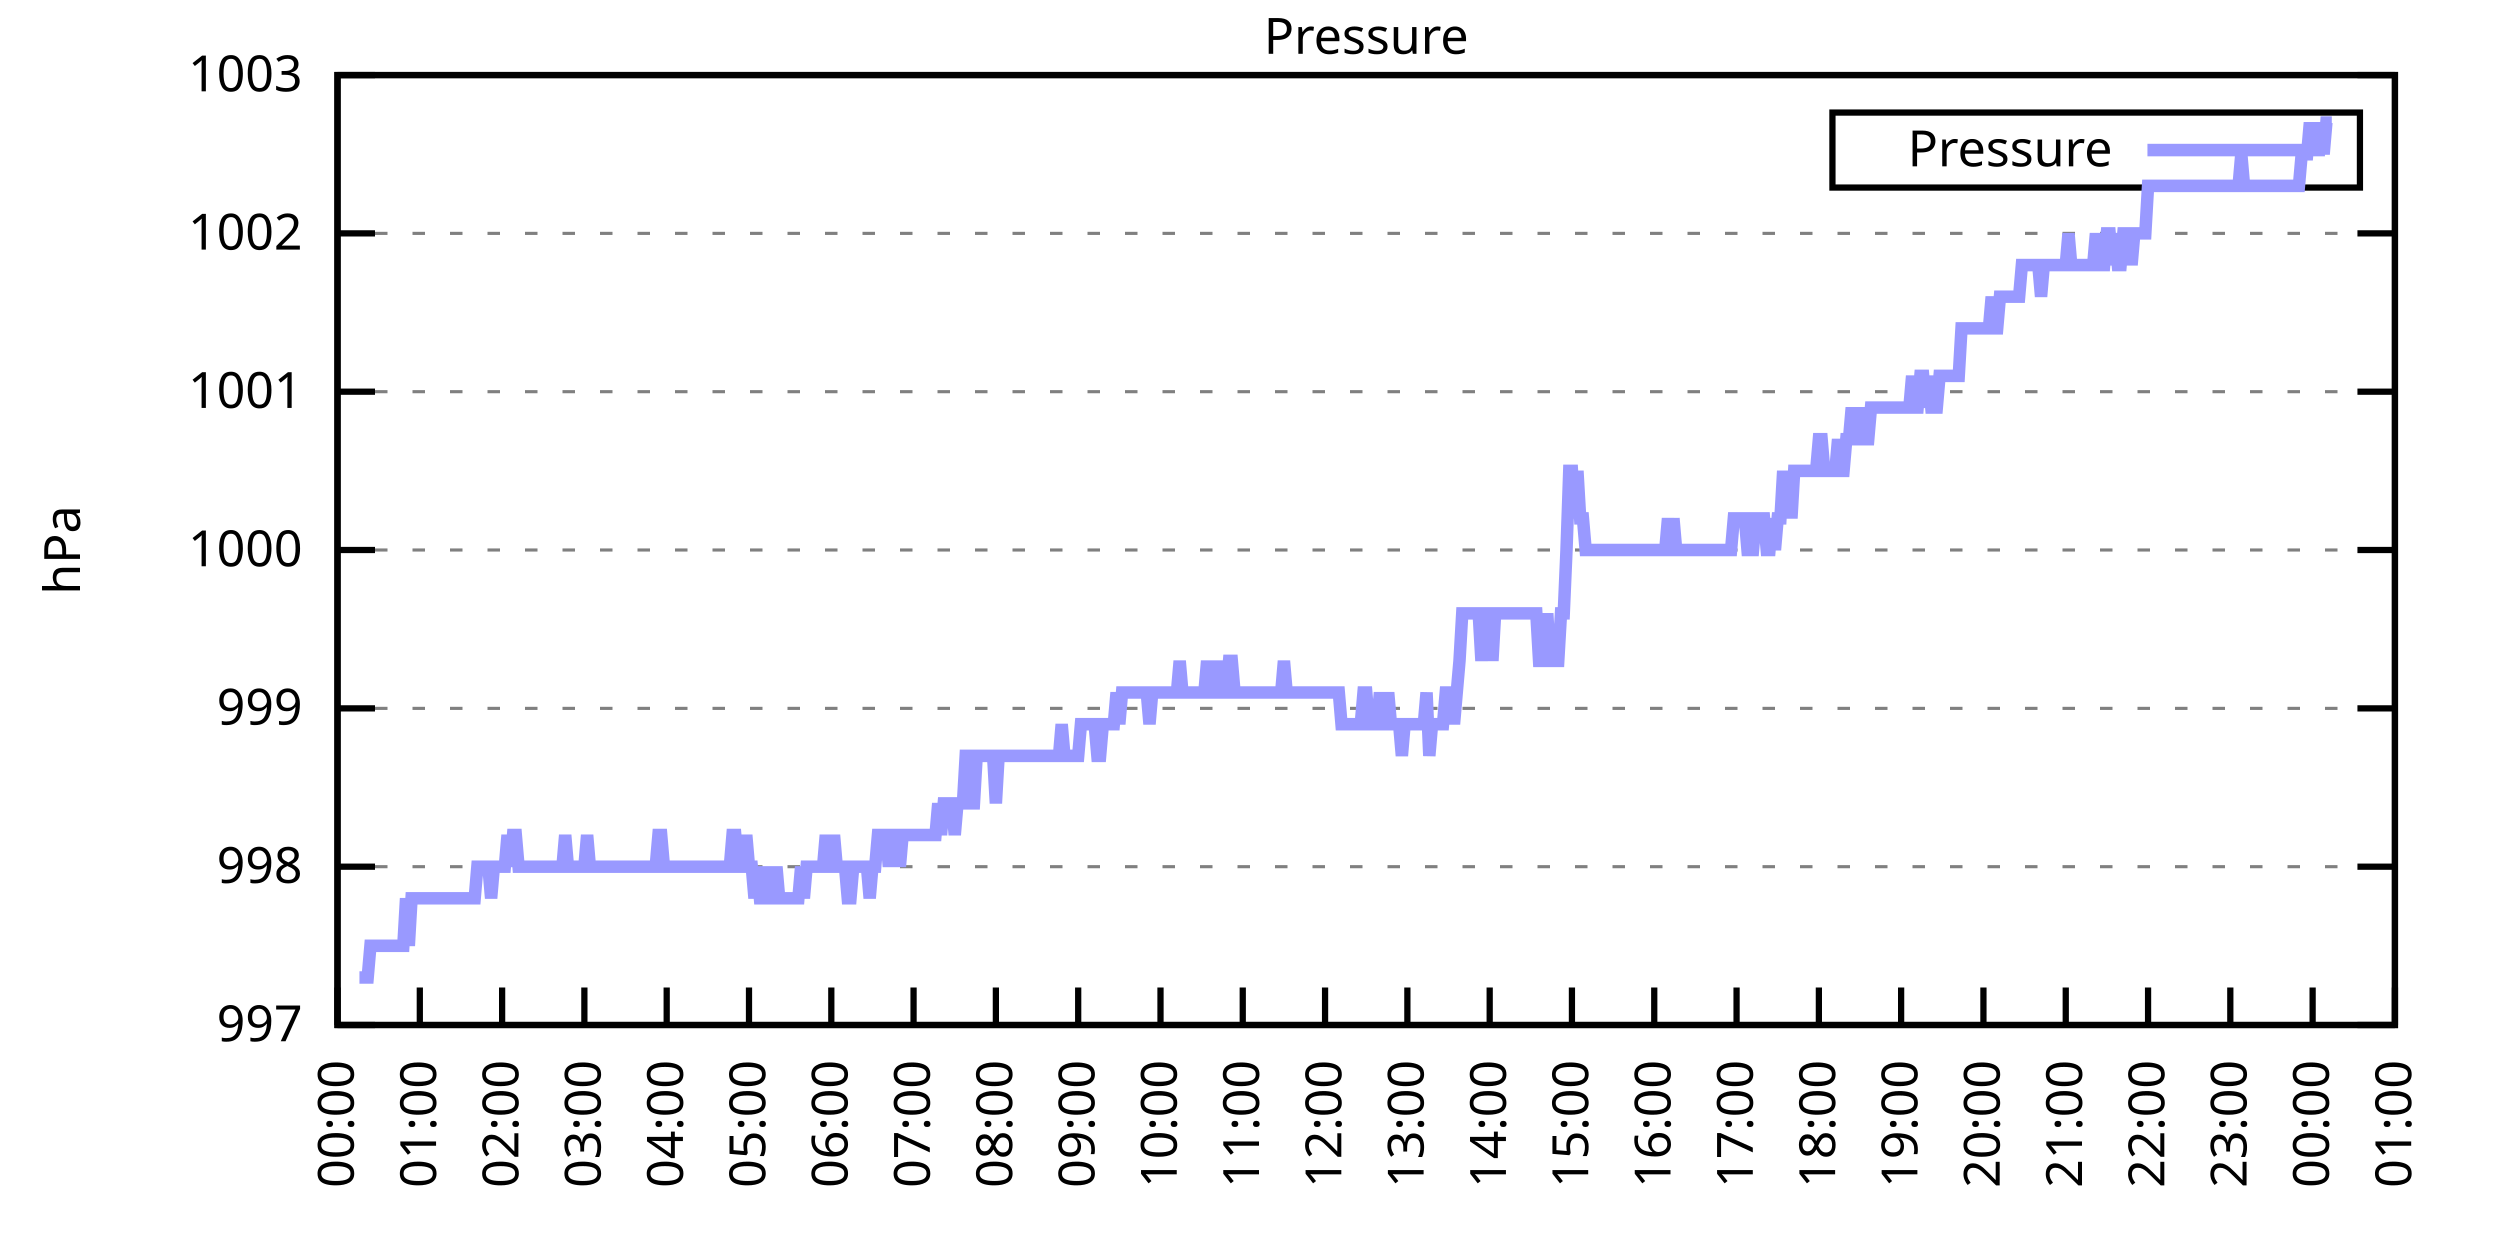
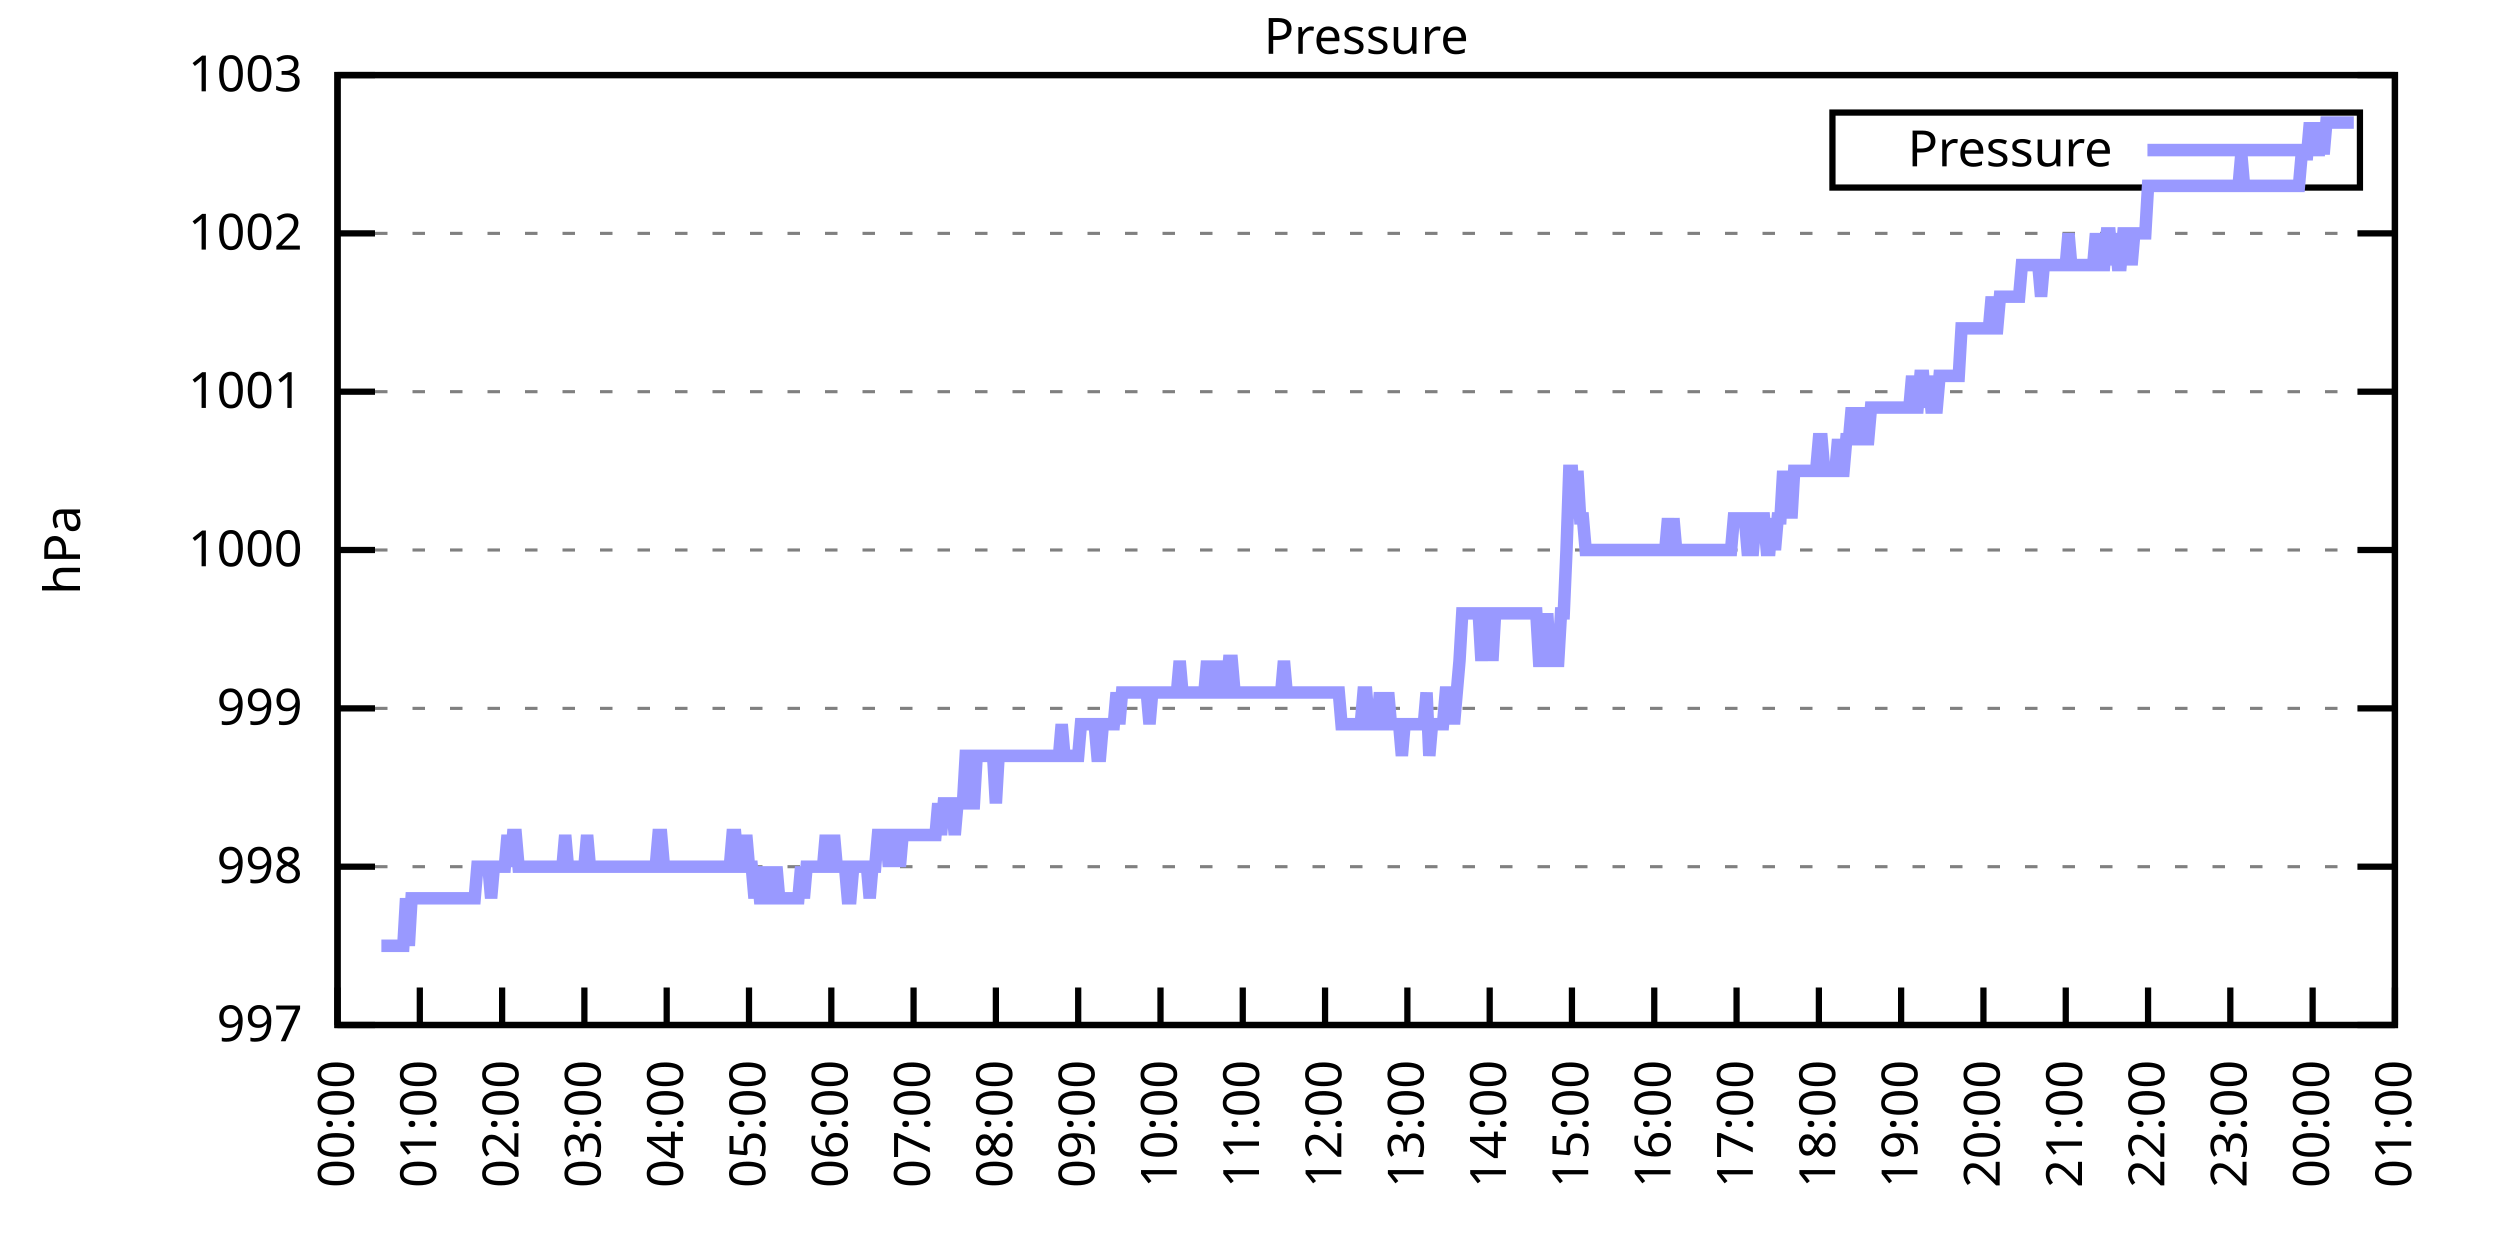
<svg xmlns="http://www.w3.org/2000/svg" xmlns:xlink="http://www.w3.org/1999/xlink" width="400" height="200" viewBox="0 0 400 200">
  <g id="gnuplot_canvas">
    <rect x="0" y="0" width="400" height="200" fill="none" />
    <defs>
      <circle id="gpDot" r="0.5" stroke-width="0.5" stroke="currentColor" />
      <path id="gpPt0" stroke-width="0.333" stroke="currentColor" d="M-1,0 h2 M0,-1 v2" />
      <path id="gpPt1" stroke-width="0.333" stroke="currentColor" d="M-1,-1 L1,1 M1,-1 L-1,1" />
      <path id="gpPt2" stroke-width="0.333" stroke="currentColor" d="M-1,0 L1,0 M0,-1 L0,1 M-1,-1 L1,1 M-1,1 L1,-1" />
      <rect id="gpPt3" stroke-width="0.333" stroke="currentColor" x="-1" y="-1" width="2" height="2" />
      <rect id="gpPt4" stroke-width="0.333" stroke="currentColor" fill="currentColor" x="-1" y="-1" width="2" height="2" />
      <circle id="gpPt5" stroke-width="0.333" stroke="currentColor" cx="0" cy="0" r="1" />
      <use xlink:href="#gpPt5" id="gpPt6" fill="currentColor" stroke="none" />
      <path id="gpPt7" stroke-width="0.333" stroke="currentColor" d="M0,-1.33 L-1.33,0.67 L1.33,0.67 z" />
      <use xlink:href="#gpPt7" id="gpPt8" fill="currentColor" stroke="none" />
      <use xlink:href="#gpPt7" id="gpPt9" stroke="currentColor" transform="rotate(180)" />
      <use xlink:href="#gpPt9" id="gpPt10" fill="currentColor" stroke="none" />
      <use xlink:href="#gpPt3" id="gpPt11" stroke="currentColor" transform="rotate(45)" />
      <use xlink:href="#gpPt11" id="gpPt12" fill="currentColor" stroke="none" />
      <path id="gpPt13" stroke-width="0.333" stroke="currentColor" d="M0,1.330 L1.265,0.411 L0.782,-1.067 L-0.782,-1.076 L-1.265,0.411 z" />
      <use xlink:href="#gpPt13" id="gpPt14" fill="currentColor" stroke="none" />
      <filter id="textbox" filterUnits="objectBoundingBox" x="0" y="0" height="1" width="1">
        <feFlood flood-color="white" flood-opacity="1" result="bgnd" />
        <feComposite in="SourceGraphic" in2="bgnd" operator="atop" />
      </filter>
      <filter id="greybox" filterUnits="objectBoundingBox" x="0" y="0" height="1" width="1">
        <feFlood flood-color="lightgrey" flood-opacity="1" result="grey" />
        <feComposite in="SourceGraphic" in2="grey" operator="atop" />
      </filter>
    </defs>
    <g fill="none" color="white" stroke="currentColor" stroke-width="1.00" stroke-linecap="butt" stroke-linejoin="miter">
</g>
    <g fill="none" color="black" stroke="currentColor" stroke-width="1.00" stroke-linecap="butt" stroke-linejoin="miter">
      <g stroke="none" shape-rendering="crispEdges">
        <polygon fill="rgb(255, 255, 255)" points="54.00,164.00 383.18,164.00 383.18,12.02 54.00,12.02 " />
      </g>
    </g>
    <g fill="none" color="black" stroke="currentColor" stroke-width="1.00" stroke-linecap="butt" stroke-linejoin="miter">
</g>
    <g fill="none" color="black" stroke="black" stroke-width="0.50" stroke-linecap="butt" stroke-linejoin="miter">
</g>
    <g fill="none" color="gray" stroke="currentColor" stroke-width="0.50" stroke-linecap="butt" stroke-linejoin="miter">
      <path stroke="gray" stroke-dasharray="2,4" class="gridline" d="M54.00,164.00 L383.19,164.00  " />
    </g>
    <g fill="none" color="gray" stroke="gray" stroke-width="1.00" stroke-linecap="butt" stroke-linejoin="miter">
</g>
    <g fill="none" color="black" stroke="currentColor" stroke-width="1.00" stroke-linecap="butt" stroke-linejoin="miter">
      <path stroke="black" d="M54.00,164.00 L60.00,164.00 M383.19,164.00 L377.19,164.00  " />
      <g transform="translate(48.40,166.60)" stroke="none" fill="black" font-family="Sans" font-size="8.00" text-anchor="end">
        <text>
          <tspan font-family="Sans"> 997</tspan>
        </text>
      </g>
    </g>
    <g fill="none" color="black" stroke="currentColor" stroke-width="1.00" stroke-linecap="butt" stroke-linejoin="miter">
</g>
    <g fill="none" color="black" stroke="black" stroke-width="0.50" stroke-linecap="butt" stroke-linejoin="miter">
</g>
    <g fill="none" color="gray" stroke="currentColor" stroke-width="0.50" stroke-linecap="butt" stroke-linejoin="miter">
      <path stroke="gray" stroke-dasharray="2,4" class="gridline" d="M54.00,138.67 L383.19,138.67  " />
    </g>
    <g fill="none" color="gray" stroke="gray" stroke-width="1.00" stroke-linecap="butt" stroke-linejoin="miter">
</g>
    <g fill="none" color="black" stroke="currentColor" stroke-width="1.00" stroke-linecap="butt" stroke-linejoin="miter">
      <path stroke="black" d="M54.00,138.67 L60.00,138.67 M383.19,138.67 L377.19,138.67  " />
      <g transform="translate(48.40,141.27)" stroke="none" fill="black" font-family="Sans" font-size="8.00" text-anchor="end">
        <text>
          <tspan font-family="Sans"> 998</tspan>
        </text>
      </g>
    </g>
    <g fill="none" color="black" stroke="currentColor" stroke-width="1.00" stroke-linecap="butt" stroke-linejoin="miter">
</g>
    <g fill="none" color="black" stroke="black" stroke-width="0.50" stroke-linecap="butt" stroke-linejoin="miter">
</g>
    <g fill="none" color="gray" stroke="currentColor" stroke-width="0.50" stroke-linecap="butt" stroke-linejoin="miter">
      <path stroke="gray" stroke-dasharray="2,4" class="gridline" d="M54.00,113.34 L383.19,113.34  " />
    </g>
    <g fill="none" color="gray" stroke="gray" stroke-width="1.00" stroke-linecap="butt" stroke-linejoin="miter">
</g>
    <g fill="none" color="black" stroke="currentColor" stroke-width="1.00" stroke-linecap="butt" stroke-linejoin="miter">
      <path stroke="black" d="M54.00,113.34 L60.00,113.34 M383.19,113.34 L377.19,113.34  " />
      <g transform="translate(48.40,115.94)" stroke="none" fill="black" font-family="Sans" font-size="8.00" text-anchor="end">
        <text>
          <tspan font-family="Sans"> 999</tspan>
        </text>
      </g>
    </g>
    <g fill="none" color="black" stroke="currentColor" stroke-width="1.00" stroke-linecap="butt" stroke-linejoin="miter">
</g>
    <g fill="none" color="black" stroke="black" stroke-width="0.50" stroke-linecap="butt" stroke-linejoin="miter">
</g>
    <g fill="none" color="gray" stroke="currentColor" stroke-width="0.50" stroke-linecap="butt" stroke-linejoin="miter">
      <path stroke="gray" stroke-dasharray="2,4" class="gridline" d="M54.00,88.00 L383.19,88.00  " />
    </g>
    <g fill="none" color="gray" stroke="gray" stroke-width="1.00" stroke-linecap="butt" stroke-linejoin="miter">
</g>
    <g fill="none" color="black" stroke="currentColor" stroke-width="1.00" stroke-linecap="butt" stroke-linejoin="miter">
      <path stroke="black" d="M54.00,88.00 L60.00,88.00 M383.19,88.00 L377.19,88.00  " />
      <g transform="translate(48.40,90.60)" stroke="none" fill="black" font-family="Sans" font-size="8.00" text-anchor="end">
        <text>
          <tspan font-family="Sans"> 1000</tspan>
        </text>
      </g>
    </g>
    <g fill="none" color="black" stroke="currentColor" stroke-width="1.00" stroke-linecap="butt" stroke-linejoin="miter">
</g>
    <g fill="none" color="black" stroke="black" stroke-width="0.50" stroke-linecap="butt" stroke-linejoin="miter">
</g>
    <g fill="none" color="gray" stroke="currentColor" stroke-width="0.50" stroke-linecap="butt" stroke-linejoin="miter">
      <path stroke="gray" stroke-dasharray="2,4" class="gridline" d="M54.00,62.67 L383.19,62.67  " />
    </g>
    <g fill="none" color="gray" stroke="gray" stroke-width="1.00" stroke-linecap="butt" stroke-linejoin="miter">
</g>
    <g fill="none" color="black" stroke="currentColor" stroke-width="1.00" stroke-linecap="butt" stroke-linejoin="miter">
      <path stroke="black" d="M54.00,62.67 L60.00,62.67 M383.19,62.67 L377.19,62.67  " />
      <g transform="translate(48.40,65.27)" stroke="none" fill="black" font-family="Sans" font-size="8.00" text-anchor="end">
        <text>
          <tspan font-family="Sans"> 1001</tspan>
        </text>
      </g>
    </g>
    <g fill="none" color="black" stroke="currentColor" stroke-width="1.00" stroke-linecap="butt" stroke-linejoin="miter">
</g>
    <g fill="none" color="black" stroke="black" stroke-width="0.50" stroke-linecap="butt" stroke-linejoin="miter">
</g>
    <g fill="none" color="gray" stroke="currentColor" stroke-width="0.50" stroke-linecap="butt" stroke-linejoin="miter">
      <path stroke="gray" stroke-dasharray="2,4" class="gridline" d="M54.00,37.34 L383.19,37.34  " />
    </g>
    <g fill="none" color="gray" stroke="gray" stroke-width="1.00" stroke-linecap="butt" stroke-linejoin="miter">
</g>
    <g fill="none" color="black" stroke="currentColor" stroke-width="1.00" stroke-linecap="butt" stroke-linejoin="miter">
      <path stroke="black" d="M54.00,37.34 L60.00,37.34 M383.19,37.34 L377.19,37.34  " />
      <g transform="translate(48.40,39.94)" stroke="none" fill="black" font-family="Sans" font-size="8.00" text-anchor="end">
        <text>
          <tspan font-family="Sans"> 1002</tspan>
        </text>
      </g>
    </g>
    <g fill="none" color="black" stroke="currentColor" stroke-width="1.00" stroke-linecap="butt" stroke-linejoin="miter">
</g>
    <g fill="none" color="black" stroke="black" stroke-width="0.50" stroke-linecap="butt" stroke-linejoin="miter">
</g>
    <g fill="none" color="gray" stroke="currentColor" stroke-width="0.50" stroke-linecap="butt" stroke-linejoin="miter">
      <path stroke="gray" stroke-dasharray="2,4" class="gridline" d="M54.00,12.01 L383.19,12.01  " />
    </g>
    <g fill="none" color="gray" stroke="gray" stroke-width="1.00" stroke-linecap="butt" stroke-linejoin="miter">
</g>
    <g fill="none" color="black" stroke="currentColor" stroke-width="1.00" stroke-linecap="butt" stroke-linejoin="miter">
      <path stroke="black" d="M54.00,12.01 L60.00,12.01 M383.19,12.01 L377.19,12.01  " />
      <g transform="translate(48.40,14.61)" stroke="none" fill="black" font-family="Sans" font-size="8.00" text-anchor="end">
        <text>
          <tspan font-family="Sans"> 1003</tspan>
        </text>
      </g>
    </g>
    <g fill="none" color="black" stroke="currentColor" stroke-width="1.00" stroke-linecap="butt" stroke-linejoin="miter">
      <path stroke="black" d="M54.00,164.00 L54.00,158.00  " />
      <g transform="translate(56.60,169.60) rotate(270.00)" stroke="none" fill="black" font-family="Sans" font-size="8.00" text-anchor="end">
        <text>
          <tspan font-family="Sans">00:00</tspan>
        </text>
      </g>
    </g>
    <g fill="none" color="black" stroke="currentColor" stroke-width="1.00" stroke-linecap="butt" stroke-linejoin="miter">
      <path stroke="black" d="M67.17,164.00 L67.17,158.00  " />
      <g transform="translate(69.77,169.60) rotate(270.00)" stroke="none" fill="black" font-family="Sans" font-size="8.00" text-anchor="end">
        <text>
          <tspan font-family="Sans">01:00</tspan>
        </text>
      </g>
    </g>
    <g fill="none" color="black" stroke="currentColor" stroke-width="1.00" stroke-linecap="butt" stroke-linejoin="miter">
      <path stroke="black" d="M80.34,164.00 L80.34,158.00  " />
      <g transform="translate(82.94,169.60) rotate(270.00)" stroke="none" fill="black" font-family="Sans" font-size="8.00" text-anchor="end">
        <text>
          <tspan font-family="Sans">02:00</tspan>
        </text>
      </g>
    </g>
    <g fill="none" color="black" stroke="currentColor" stroke-width="1.00" stroke-linecap="butt" stroke-linejoin="miter">
      <path stroke="black" d="M93.50,164.00 L93.50,158.00  " />
      <g transform="translate(96.10,169.60) rotate(270.00)" stroke="none" fill="black" font-family="Sans" font-size="8.00" text-anchor="end">
        <text>
          <tspan font-family="Sans">03:00</tspan>
        </text>
      </g>
    </g>
    <g fill="none" color="black" stroke="currentColor" stroke-width="1.00" stroke-linecap="butt" stroke-linejoin="miter">
      <path stroke="black" d="M106.67,164.00 L106.67,158.00  " />
      <g transform="translate(109.27,169.60) rotate(270.00)" stroke="none" fill="black" font-family="Sans" font-size="8.00" text-anchor="end">
        <text>
          <tspan font-family="Sans">04:00</tspan>
        </text>
      </g>
    </g>
    <g fill="none" color="black" stroke="currentColor" stroke-width="1.00" stroke-linecap="butt" stroke-linejoin="miter">
      <path stroke="black" d="M119.84,164.00 L119.84,158.00  " />
      <g transform="translate(122.44,169.60) rotate(270.00)" stroke="none" fill="black" font-family="Sans" font-size="8.00" text-anchor="end">
        <text>
          <tspan font-family="Sans">05:00</tspan>
        </text>
      </g>
    </g>
    <g fill="none" color="black" stroke="currentColor" stroke-width="1.00" stroke-linecap="butt" stroke-linejoin="miter">
      <path stroke="black" d="M133.01,164.00 L133.01,158.00  " />
      <g transform="translate(135.61,169.60) rotate(270.00)" stroke="none" fill="black" font-family="Sans" font-size="8.00" text-anchor="end">
        <text>
          <tspan font-family="Sans">06:00</tspan>
        </text>
      </g>
    </g>
    <g fill="none" color="black" stroke="currentColor" stroke-width="1.00" stroke-linecap="butt" stroke-linejoin="miter">
      <path stroke="black" d="M146.17,164.00 L146.17,158.00  " />
      <g transform="translate(148.77,169.60) rotate(270.00)" stroke="none" fill="black" font-family="Sans" font-size="8.00" text-anchor="end">
        <text>
          <tspan font-family="Sans">07:00</tspan>
        </text>
      </g>
    </g>
    <g fill="none" color="black" stroke="currentColor" stroke-width="1.00" stroke-linecap="butt" stroke-linejoin="miter">
      <path stroke="black" d="M159.34,164.00 L159.34,158.00  " />
      <g transform="translate(161.94,169.60) rotate(270.00)" stroke="none" fill="black" font-family="Sans" font-size="8.00" text-anchor="end">
        <text>
          <tspan font-family="Sans">08:00</tspan>
        </text>
      </g>
    </g>
    <g fill="none" color="black" stroke="currentColor" stroke-width="1.00" stroke-linecap="butt" stroke-linejoin="miter">
      <path stroke="black" d="M172.51,164.00 L172.51,158.00  " />
      <g transform="translate(175.11,169.60) rotate(270.00)" stroke="none" fill="black" font-family="Sans" font-size="8.00" text-anchor="end">
        <text>
          <tspan font-family="Sans">09:00</tspan>
        </text>
      </g>
    </g>
    <g fill="none" color="black" stroke="currentColor" stroke-width="1.00" stroke-linecap="butt" stroke-linejoin="miter">
      <path stroke="black" d="M185.68,164.00 L185.68,158.00  " />
      <g transform="translate(188.28,169.60) rotate(270.00)" stroke="none" fill="black" font-family="Sans" font-size="8.00" text-anchor="end">
        <text>
          <tspan font-family="Sans">10:00</tspan>
        </text>
      </g>
    </g>
    <g fill="none" color="black" stroke="currentColor" stroke-width="1.00" stroke-linecap="butt" stroke-linejoin="miter">
      <path stroke="black" d="M198.84,164.00 L198.84,158.00  " />
      <g transform="translate(201.44,169.60) rotate(270.00)" stroke="none" fill="black" font-family="Sans" font-size="8.00" text-anchor="end">
        <text>
          <tspan font-family="Sans">11:00</tspan>
        </text>
      </g>
    </g>
    <g fill="none" color="black" stroke="currentColor" stroke-width="1.00" stroke-linecap="butt" stroke-linejoin="miter">
      <path stroke="black" d="M212.01,164.00 L212.01,158.00  " />
      <g transform="translate(214.61,169.60) rotate(270.00)" stroke="none" fill="black" font-family="Sans" font-size="8.00" text-anchor="end">
        <text>
          <tspan font-family="Sans">12:00</tspan>
        </text>
      </g>
    </g>
    <g fill="none" color="black" stroke="currentColor" stroke-width="1.00" stroke-linecap="butt" stroke-linejoin="miter">
      <path stroke="black" d="M225.18,164.00 L225.18,158.00  " />
      <g transform="translate(227.78,169.60) rotate(270.00)" stroke="none" fill="black" font-family="Sans" font-size="8.00" text-anchor="end">
        <text>
          <tspan font-family="Sans">13:00</tspan>
        </text>
      </g>
    </g>
    <g fill="none" color="black" stroke="currentColor" stroke-width="1.00" stroke-linecap="butt" stroke-linejoin="miter">
      <path stroke="black" d="M238.35,164.00 L238.35,158.00  " />
      <g transform="translate(240.95,169.60) rotate(270.00)" stroke="none" fill="black" font-family="Sans" font-size="8.00" text-anchor="end">
        <text>
          <tspan font-family="Sans">14:00</tspan>
        </text>
      </g>
    </g>
    <g fill="none" color="black" stroke="currentColor" stroke-width="1.00" stroke-linecap="butt" stroke-linejoin="miter">
      <path stroke="black" d="M251.51,164.00 L251.51,158.00  " />
      <g transform="translate(254.11,169.60) rotate(270.00)" stroke="none" fill="black" font-family="Sans" font-size="8.00" text-anchor="end">
        <text>
          <tspan font-family="Sans">15:00</tspan>
        </text>
      </g>
    </g>
    <g fill="none" color="black" stroke="currentColor" stroke-width="1.00" stroke-linecap="butt" stroke-linejoin="miter">
      <path stroke="black" d="M264.68,164.00 L264.68,158.00  " />
      <g transform="translate(267.28,169.60) rotate(270.00)" stroke="none" fill="black" font-family="Sans" font-size="8.00" text-anchor="end">
        <text>
          <tspan font-family="Sans">16:00</tspan>
        </text>
      </g>
    </g>
    <g fill="none" color="black" stroke="currentColor" stroke-width="1.00" stroke-linecap="butt" stroke-linejoin="miter">
      <path stroke="black" d="M277.85,164.00 L277.85,158.00  " />
      <g transform="translate(280.45,169.60) rotate(270.00)" stroke="none" fill="black" font-family="Sans" font-size="8.00" text-anchor="end">
        <text>
          <tspan font-family="Sans">17:00</tspan>
        </text>
      </g>
    </g>
    <g fill="none" color="black" stroke="currentColor" stroke-width="1.00" stroke-linecap="butt" stroke-linejoin="miter">
      <path stroke="black" d="M291.02,164.00 L291.02,158.00  " />
      <g transform="translate(293.62,169.60) rotate(270.00)" stroke="none" fill="black" font-family="Sans" font-size="8.00" text-anchor="end">
        <text>
          <tspan font-family="Sans">18:00</tspan>
        </text>
      </g>
    </g>
    <g fill="none" color="black" stroke="currentColor" stroke-width="1.00" stroke-linecap="butt" stroke-linejoin="miter">
      <path stroke="black" d="M304.18,164.00 L304.18,158.00  " />
      <g transform="translate(306.78,169.60) rotate(270.00)" stroke="none" fill="black" font-family="Sans" font-size="8.00" text-anchor="end">
        <text>
          <tspan font-family="Sans">19:00</tspan>
        </text>
      </g>
    </g>
    <g fill="none" color="black" stroke="currentColor" stroke-width="1.00" stroke-linecap="butt" stroke-linejoin="miter">
      <path stroke="black" d="M317.35,164.00 L317.35,158.00  " />
      <g transform="translate(319.95,169.60) rotate(270.00)" stroke="none" fill="black" font-family="Sans" font-size="8.00" text-anchor="end">
        <text>
          <tspan font-family="Sans">20:00</tspan>
        </text>
      </g>
    </g>
    <g fill="none" color="black" stroke="currentColor" stroke-width="1.00" stroke-linecap="butt" stroke-linejoin="miter">
      <path stroke="black" d="M330.52,164.00 L330.52,158.00  " />
      <g transform="translate(333.12,169.60) rotate(270.00)" stroke="none" fill="black" font-family="Sans" font-size="8.00" text-anchor="end">
        <text>
          <tspan font-family="Sans">21:00</tspan>
        </text>
      </g>
    </g>
    <g fill="none" color="black" stroke="currentColor" stroke-width="1.00" stroke-linecap="butt" stroke-linejoin="miter">
      <path stroke="black" d="M343.69,164.00 L343.69,158.00  " />
      <g transform="translate(346.29,169.60) rotate(270.00)" stroke="none" fill="black" font-family="Sans" font-size="8.00" text-anchor="end">
        <text>
          <tspan font-family="Sans">22:00</tspan>
        </text>
      </g>
    </g>
    <g fill="none" color="black" stroke="currentColor" stroke-width="1.00" stroke-linecap="butt" stroke-linejoin="miter">
      <path stroke="black" d="M356.85,164.00 L356.85,158.00  " />
      <g transform="translate(359.45,169.60) rotate(270.00)" stroke="none" fill="black" font-family="Sans" font-size="8.00" text-anchor="end">
        <text>
          <tspan font-family="Sans">23:00</tspan>
        </text>
      </g>
    </g>
    <g fill="none" color="black" stroke="currentColor" stroke-width="1.00" stroke-linecap="butt" stroke-linejoin="miter">
      <path stroke="black" d="M370.02,164.00 L370.02,158.00  " />
      <g transform="translate(372.62,169.60) rotate(270.00)" stroke="none" fill="black" font-family="Sans" font-size="8.00" text-anchor="end">
        <text>
          <tspan font-family="Sans">00:00</tspan>
        </text>
      </g>
    </g>
    <g fill="none" color="black" stroke="currentColor" stroke-width="1.00" stroke-linecap="butt" stroke-linejoin="miter">
      <path stroke="black" d="M383.19,164.00 L383.19,158.00  " />
      <g transform="translate(385.79,169.60) rotate(270.00)" stroke="none" fill="black" font-family="Sans" font-size="8.00" text-anchor="end">
        <text>
          <tspan font-family="Sans">01:00</tspan>
        </text>
      </g>
    </g>
    <g fill="none" color="black" stroke="currentColor" stroke-width="1.00" stroke-linecap="butt" stroke-linejoin="miter">
</g>
    <g fill="none" color="black" stroke="currentColor" stroke-width="1.00" stroke-linecap="butt" stroke-linejoin="miter">
      <path stroke="black" d="M54.00,12.01 L54.00,164.00 L383.19,164.00 L383.19,12.01 L54.00,12.01 Z  " />
    </g>
    <g fill="none" color="black" stroke="currentColor" stroke-width="1.00" stroke-linecap="butt" stroke-linejoin="miter">
</g>
    <g fill="none" color="black" stroke="currentColor" stroke-width="1.00" stroke-linecap="butt" stroke-linejoin="miter">
      <path stroke="black" d="M293.19,30.01 L293.19,18.01 L377.59,18.01 L377.59,30.01 L293.19,30.01 Z  " />
    </g>
    <g id="Pressure_plot_1">
      <g fill="none" color="white" stroke="black" stroke-width="2.00" stroke-linecap="butt" stroke-linejoin="miter">
</g>
      <g fill="none" color="black" stroke="currentColor" stroke-width="2.00" stroke-linecap="butt" stroke-linejoin="miter">
        <g transform="translate(337.99,26.61)" stroke="none" fill="black" font-family="Sans" font-size="8.00" text-anchor="end">
          <text>
            <tspan font-family="Sans">Pressure</tspan>
          </text>
        </g>
      </g>
      <g fill="none" color="black" stroke="currentColor" stroke-width="2.00" stroke-linecap="butt" stroke-linejoin="miter">
-         <path stroke="rgb(153, 153, 255)" d="M343.59,24.01 L371.99,24.01 M57.51,156.40 L57.95,156.40 L58.39,156.40 L58.83,156.40 L59.27,151.33 L59.71,151.33   L60.14,151.33 L60.58,151.33 L61.02,151.33 L61.46,151.33 L61.90,151.33 L62.34,151.33 L62.78,151.33 L63.22,151.33   L63.66,151.33 L64.10,151.33 L64.53,151.33 L64.97,143.73 L65.41,151.33 L65.85,143.73 L66.29,143.73 L66.73,143.73   L67.17,143.73 L67.61,143.73 L68.05,143.73 L68.48,143.73 L68.92,143.73 L69.36,143.73 L69.80,143.73 L70.24,143.73   L70.68,143.73 L71.12,143.73 L71.56,143.73 L72.00,143.73 L72.43,143.73 L72.87,143.73 L73.31,143.73 L73.75,143.73   L74.19,143.73 L74.63,143.73 L75.07,143.73 L75.51,143.73 L75.95,143.73 L76.38,138.67 L76.82,138.67 L77.26,138.67   L77.70,138.67 L78.14,138.67 L78.58,143.73 L79.02,138.67 L79.46,138.67 L79.90,138.67 L80.34,138.67 L80.77,138.67   L81.21,133.60 L81.65,138.67 L82.09,133.60 L82.53,133.60 L82.97,138.67 L83.41,138.67 L83.85,138.67 L84.29,138.67   L84.72,138.67 L85.16,138.67 L85.60,138.67 L86.04,138.67 L86.48,138.67 L86.92,138.67 L87.36,138.67 L87.80,138.67   L88.24,138.67 L88.67,138.67 L89.11,138.67 L89.55,138.67 L89.99,138.67 L90.43,133.60 L90.87,138.67 L91.31,138.67   L91.75,138.67 L92.19,138.67 L92.62,138.67 L93.06,138.67 L93.50,138.67 L93.94,133.60 L94.38,138.67 L94.82,138.67   L95.26,138.67 L95.70,138.67 L96.14,138.67 L96.58,138.67 L97.01,138.67 L97.45,138.67 L97.89,138.67 L98.33,138.67   L98.77,138.67 L99.21,138.67 L99.65,138.67 L100.09,138.67 L100.53,138.67 L100.96,138.67 L101.40,138.67 L101.84,138.67   L102.28,138.67 L102.72,138.67 L103.16,138.67 L103.60,138.67 L104.04,138.67 L104.48,138.67 L104.91,138.67 L105.35,133.60   L105.79,133.60 L106.23,138.67 L106.67,138.67 L107.11,138.67 L107.55,138.67 L107.99,138.67 L108.43,138.67 L108.87,138.67   L109.30,138.67 L109.74,138.67 L110.18,138.67 L110.62,138.67 L111.06,138.67 L111.50,138.67 L111.94,138.67 L112.38,138.67   L112.82,138.67 L113.25,138.67 L113.69,138.67 L114.13,138.67 L114.57,138.67 L115.01,138.67 L115.45,138.67 L115.89,138.67   L116.33,138.67 L116.77,138.67 L117.20,133.60 L117.64,133.60 L118.08,138.67 L118.52,138.67 L118.96,138.67 L119.40,133.60   L119.84,138.67 L120.28,138.67 L120.72,143.73 L121.15,138.67 L121.59,143.73 L122.03,143.73 L122.47,138.67 L122.91,143.73   L123.35,143.73 L123.79,143.73 L124.23,138.67 L124.67,143.73 L125.11,143.73 L125.54,143.73 L125.98,143.73 L126.42,143.73   L126.86,143.73 L127.30,143.73 L127.74,143.73 L128.18,138.67 L128.62,143.73 L129.06,138.67 L129.49,138.67 L129.93,138.67   L130.37,138.67 L130.81,138.67 L131.25,138.67 L131.69,138.67 L132.13,133.60 L132.57,138.67 L133.01,138.67 L133.44,133.60   L133.88,138.67 L134.32,138.67 L134.76,138.67 L135.20,138.67 L135.64,143.73 L136.08,143.73 L136.52,138.67 L136.96,138.67   L137.39,138.67 L137.83,138.67 L138.27,138.67 L138.71,138.67 L139.15,143.73 L139.59,138.67 L140.03,138.67 L140.47,133.60   L140.91,133.60 L141.35,133.60 L141.78,133.60 L142.22,138.67 L142.66,133.60 L143.10,133.60 L143.54,133.60 L143.98,138.67   L144.42,133.60 L144.86,133.60 L145.30,133.60 L145.73,133.60 L146.17,133.60 L146.61,133.60 L147.05,133.60 L147.49,133.60   L147.93,133.60 L148.37,133.60 L148.81,133.60 L149.25,133.60 L149.68,133.60 L150.12,128.54 L150.56,133.60 L151.00,128.54   L151.44,128.54 L151.88,128.54 L152.32,128.54 L152.76,133.60 L153.20,128.54 L153.63,128.54 L154.07,128.54 L154.51,120.94   L154.95,120.94 L155.39,128.54 L155.83,128.54 L156.27,120.94 L156.71,120.94 L157.15,120.94 L157.59,120.94 L158.02,120.94   L158.46,120.94 L158.90,120.94 L159.34,128.54 L159.78,120.94 L160.22,120.94 L160.66,120.94 L161.10,120.94 L161.54,120.94   L161.97,120.94 L162.41,120.94 L162.85,120.94 L163.29,120.94 L163.73,120.94 L164.17,120.94 L164.61,120.94 L165.05,120.94   L165.49,120.94 L165.92,120.94 L166.36,120.94 L166.80,120.94 L167.24,120.94 L167.68,120.94 L168.12,120.94 L168.56,120.94   L169.00,120.94 L169.44,120.94 L169.87,115.87 L170.31,120.94 L170.75,120.94 L171.19,120.94 L171.63,120.94 L172.07,120.94   L172.51,120.94 L172.95,115.87 L173.39,115.87 L173.83,115.87 L174.26,115.87 L174.70,115.87 L175.14,115.87 L175.58,120.94   L176.02,120.94 L176.46,115.87 L176.90,115.87 L177.34,115.87 L177.78,115.87 L178.21,115.87 L178.65,110.80 L179.09,115.87   L179.53,110.80 L179.97,110.80 L180.41,110.80 L180.85,110.80 L181.29,110.80 L181.73,110.80 L182.16,110.80 L182.60,110.80   L183.04,110.80 L183.48,110.80 L183.92,115.87 L184.36,110.80 L184.80,110.80 L185.24,110.80 L185.68,110.80 L186.11,110.80   L186.55,110.80 L186.99,110.80 L187.43,110.80 L187.87,110.80 L188.31,110.80 L188.75,105.74 L189.19,110.80 L189.63,110.80   L190.07,110.80 L190.50,110.80 L190.94,110.80 L191.38,110.80 L191.82,110.80 L192.26,110.80 L192.70,110.80 L193.14,105.74   L193.58,110.80 L194.02,110.80 L194.45,110.80 L194.89,105.74 L195.33,110.80 L195.77,110.80 L196.21,110.80 L196.65,105.74   L197.09,105.74 L197.53,110.80 L197.97,110.80 L198.40,110.80 L198.84,110.80 L199.28,110.80 L199.72,110.80 L200.16,110.80   L200.60,110.80 L201.04,110.80 L201.48,110.80 L201.92,110.80 L202.35,110.80 L202.79,110.80 L203.23,110.80 L203.67,110.80   L204.11,110.80 L204.55,110.80 L204.99,110.80 L205.43,105.74 L205.87,110.80 L206.31,110.80 L206.74,110.80 L207.18,110.80   L207.62,110.80 L208.06,110.80 L208.50,110.80 L208.94,110.80 L209.38,110.80 L209.82,110.80 L210.26,110.80 L210.69,110.80   L211.13,110.80 L211.57,110.80 L212.01,110.80 L212.45,110.80 L212.89,110.80 L213.33,110.80 L213.77,110.80 L214.21,110.80   L214.64,115.87 L215.08,115.87 L215.52,115.87 L215.96,115.87 L216.40,115.87 L216.84,115.87 L217.28,115.87 L217.72,115.87   L218.16,110.80 L218.60,110.80 L219.03,115.87 L219.47,115.87 L219.91,115.87 L220.35,115.87 L220.79,110.80 L221.23,115.87   L221.67,115.87 L222.11,110.80 L222.55,115.87 L222.98,115.87 L223.42,115.87 L223.86,115.87 L224.30,120.94 L224.74,115.87   L225.18,115.87 L225.62,115.87 L226.06,115.87 L226.50,115.87 L226.93,115.87 L227.37,115.87 L227.81,115.87 L228.25,110.80   L228.69,120.94 L229.13,115.87 L229.57,115.87 L230.01,115.87 L230.45,115.87 L230.88,115.87 L231.32,110.80 L231.76,110.80   L232.20,110.80 L232.64,115.87 L233.08,110.80 L233.52,105.74 L233.96,98.14 L234.40,98.14 L234.84,98.14 L235.27,98.14   L235.71,98.14 L236.15,98.14 L236.59,98.14 L237.03,105.74 L237.47,98.14 L237.91,98.14 L238.35,98.14 L238.79,105.74   L239.22,98.14 L239.66,98.14 L240.10,98.14 L240.54,98.14 L240.98,98.14 L241.42,98.14 L241.86,98.14 L242.30,98.14   L242.74,98.14 L243.17,98.14 L243.61,98.14 L244.05,98.14 L244.49,98.14 L244.93,98.14 L245.37,98.14 L245.81,98.14   L246.25,105.74 L246.69,105.74 L247.12,105.74 L247.56,98.14 L248.00,105.74 L248.44,105.74 L248.88,105.74 L249.32,105.74   L249.76,98.14 L250.20,98.14 L250.64,88.00 L251.08,75.34 L251.51,75.34 L251.95,82.94 L252.39,75.34 L252.83,82.94   L253.27,82.94 L253.71,88.00 L254.15,88.00 L254.59,88.00 L255.03,88.00 L255.46,88.00 L255.90,88.00 L256.34,88.00   L256.78,88.00 L257.22,88.00 L257.66,88.00 L258.10,88.00 L258.54,88.00 L258.98,88.00 L259.41,88.00 L259.85,88.00   L260.29,88.00 L260.73,88.00 L261.17,88.00 L261.61,88.00 L262.05,88.00 L262.49,88.00 L262.93,88.00 L263.36,88.00   L263.80,88.00 L264.24,88.00 L264.68,88.00 L265.12,88.00 L265.56,88.00 L266.00,88.00 L266.44,88.00 L266.88,82.94   L267.32,88.00 L267.75,82.94 L268.19,88.00 L268.63,88.00 L269.07,88.00 L269.51,88.00 L269.95,88.00 L270.39,88.00   L270.83,88.00 L271.27,88.00 L271.70,88.00 L272.14,88.00 L272.58,88.00 L273.02,88.00 L273.46,88.00 L273.90,88.00   L274.34,88.00 L274.78,88.00 L275.22,88.00 L275.65,88.00 L276.09,88.00 L276.53,88.00 L276.97,88.00 L277.41,82.94   L277.85,82.94 L278.29,82.94 L278.73,82.94 L279.17,82.94 L279.60,88.00 L280.04,88.00 L280.48,88.00 L280.92,82.94   L281.36,82.94 L281.80,82.94 L282.24,82.94 L282.68,88.00 L283.12,88.00 L283.56,82.94 L283.99,88.00 L284.43,82.94   L284.87,82.94 L285.31,75.34 L285.75,82.94 L286.19,75.34 L286.63,82.94 L287.07,75.34 L287.51,75.34 L287.94,75.34   L288.38,75.34 L288.82,75.34 L289.26,75.34 L289.70,75.34 L290.14,75.34 L290.58,75.34 L291.02,70.27 L291.46,70.27   L291.89,75.34 L292.33,75.34 L292.77,75.34 L293.21,75.34 L293.65,75.34 L294.09,70.27 L294.53,75.34 L294.97,75.34   L295.41,70.27 L295.84,70.27 L296.28,65.21 L296.72,70.27 L297.16,70.27 L297.60,65.21 L298.04,70.27 L298.48,70.27   L298.92,70.27 L299.36,65.21 L299.80,65.21 L300.23,65.21 L300.67,65.21 L301.11,65.21 L301.55,65.21 L301.99,65.21   L302.43,65.21 L302.87,65.21 L303.31,65.21 L303.75,65.21 L304.18,65.21 L304.62,65.21 L305.06,65.21 L305.50,65.21   L305.94,60.14 L306.38,65.21 L306.82,65.21 L307.26,60.14 L307.70,60.14 L308.13,65.21 L308.57,60.14 L309.01,65.21   L309.45,65.21 L309.89,65.21 L310.33,60.14 L310.77,60.14 L311.21,60.14 L311.65,60.14 L312.08,60.14 L312.52,60.14   L312.96,60.14 L313.40,60.14 L313.84,52.54 L314.28,52.54 L314.72,52.54 L315.16,52.54 L315.60,52.54 L316.04,52.54   L316.47,52.54 L316.91,52.54 L317.35,52.54 L317.79,52.54 L318.23,52.54 L318.67,47.47 L319.11,52.54 L319.55,52.54   L319.99,47.47 L320.42,47.47 L320.86,47.47 L321.30,47.47 L321.74,47.47 L322.18,47.47 L322.62,47.47 L323.06,47.47   L323.50,42.41 L323.94,42.41 L324.37,42.41 L324.81,42.41 L325.25,42.41 L325.69,42.41 L326.13,42.41 L326.57,47.47   L327.01,42.41 L327.45,42.41 L327.89,42.41 L328.33,42.41 L328.76,42.41 L329.20,42.41 L329.64,42.41 L330.08,42.41   L330.52,42.41 L330.96,37.34 L331.40,42.41 L331.84,42.41 L332.28,42.41 L332.71,42.41 L333.15,42.41 L333.59,42.41   L334.03,42.41 L334.47,42.41 L334.91,42.41 L335.35,37.34 L335.79,42.41 L336.23,42.41 L336.66,42.41 L337.10,37.34   L337.54,37.34 L337.98,42.41 L338.42,37.34 L338.86,42.41 L339.30,42.41 L339.74,37.34 L340.18,37.34 L340.61,37.34   L341.05,42.41 L341.49,37.34 L341.93,37.34 L342.37,37.34 L342.81,37.34 L343.25,37.34 L343.69,29.74 L344.13,29.74   L344.57,29.74 L345.00,29.74 L345.44,29.74 L345.88,29.74 L346.32,29.74 L346.76,29.74 L347.20,29.74 L347.64,29.74   L348.08,29.74 L348.52,29.74 L348.95,29.74 L349.39,29.74 L349.83,29.74 L350.27,29.74 L351.15,29.74 L351.59,29.74   L352.03,29.74 L352.47,29.74 L352.90,29.74 L353.34,29.74 L353.78,29.74 L354.22,29.74 L354.66,29.74 L355.10,29.74   L355.54,29.74 L355.98,29.74 L356.42,29.74 L356.85,29.74 L357.29,29.74 L357.73,29.74 L358.17,29.74 L358.61,24.68   L359.05,29.74 L359.49,29.74 L359.93,29.74 L360.37,29.74 L360.81,29.74 L361.24,29.74 L361.68,29.74 L362.12,29.74   L362.56,29.74 L363.00,29.74 L363.44,29.74 L363.88,29.74 L364.32,29.74 L364.76,29.74 L365.19,29.74 L365.63,29.74   L366.07,29.74 L366.51,29.74 L366.95,29.74 L367.39,29.74 L367.83,29.74 L368.27,24.68 L368.71,24.68 L369.14,24.68   L369.58,19.61 L370.02,24.68 L370.46,19.61 L370.90,24.68 L371.34,19.61 L371.78,24.68 L372.22,19.61 L372.66,19.61   L373.09,19.61  " />
+         <path stroke="rgb(153, 153, 255)" d="M343.59,24.01 L371.99,24.01 M61.02,151.33 L61.46,151.33 L61.90,151.33 L62.34,151.33 L62.78,151.33 L63.22,151.33   L63.66,151.33 L64.10,151.33 L64.53,151.33 L64.97,143.73 L65.41,151.33 L65.85,143.73 L66.29,143.73 L66.73,143.73   L67.17,143.73 L67.61,143.73 L68.05,143.73 L68.48,143.73 L68.92,143.73 L69.36,143.73 L69.80,143.73 L70.24,143.73   L70.68,143.73 L71.12,143.73 L71.56,143.73 L72.00,143.73 L72.43,143.73 L72.87,143.73 L73.31,143.73 L73.75,143.73   L74.19,143.73 L74.63,143.73 L75.07,143.73 L75.51,143.73 L75.95,143.73 L76.38,138.67 L76.82,138.67 L77.26,138.67   L77.70,138.67 L78.14,138.67 L78.58,143.73 L79.02,138.67 L79.46,138.67 L79.90,138.67 L80.34,138.67 L80.77,138.67   L81.21,133.60 L81.65,138.67 L82.09,133.60 L82.53,133.60 L82.97,138.67 L83.41,138.67 L83.85,138.67 L84.29,138.67   L84.72,138.67 L85.16,138.67 L85.60,138.67 L86.04,138.67 L86.48,138.67 L86.92,138.67 L87.36,138.67 L87.80,138.67   L88.24,138.67 L88.67,138.67 L89.11,138.67 L89.55,138.67 L89.99,138.67 L90.43,133.60 L90.87,138.67 L91.31,138.67   L91.75,138.67 L92.19,138.67 L92.62,138.67 L93.06,138.67 L93.50,138.67 L93.94,133.60 L94.38,138.67 L94.82,138.67   L95.26,138.67 L95.70,138.67 L96.14,138.67 L96.58,138.67 L97.01,138.67 L97.45,138.67 L97.89,138.67 L98.33,138.67   L98.77,138.67 L99.21,138.67 L99.65,138.67 L100.09,138.67 L100.53,138.67 L100.96,138.67 L101.40,138.67 L101.84,138.67   L102.28,138.67 L102.72,138.67 L103.16,138.67 L103.60,138.67 L104.04,138.67 L104.48,138.67 L104.91,138.67 L105.35,133.60   L105.79,133.60 L106.23,138.67 L106.67,138.67 L107.11,138.67 L107.55,138.67 L107.99,138.67 L108.43,138.67 L108.87,138.67   L109.30,138.67 L109.74,138.67 L110.18,138.67 L110.62,138.67 L111.06,138.67 L111.50,138.67 L111.94,138.67 L112.38,138.67   L112.82,138.67 L113.25,138.67 L113.69,138.67 L114.13,138.67 L114.57,138.67 L115.01,138.67 L115.45,138.67 L115.89,138.67   L116.33,138.67 L116.77,138.67 L117.20,133.60 L117.64,133.60 L118.08,138.67 L118.52,138.67 L118.96,138.67 L119.40,133.60   L119.84,138.67 L120.28,138.67 L120.72,143.73 L121.15,138.67 L121.59,143.73 L122.03,143.73 L122.47,138.67 L122.91,143.73   L123.35,143.73 L123.79,143.73 L124.23,138.67 L124.67,143.73 L125.11,143.73 L125.54,143.73 L125.98,143.73 L126.42,143.73   L126.86,143.73 L127.30,143.73 L127.74,143.73 L128.18,138.67 L128.62,143.73 L129.06,138.67 L129.49,138.67 L129.93,138.67   L130.37,138.67 L130.81,138.67 L131.25,138.67 L131.69,138.67 L132.13,133.60 L132.57,138.67 L133.01,138.67 L133.44,133.60   L133.88,138.67 L134.32,138.67 L134.76,138.67 L135.20,138.67 L135.64,143.73 L136.08,143.73 L136.52,138.67 L136.96,138.67   L137.39,138.67 L137.83,138.67 L138.27,138.67 L138.71,138.67 L139.15,143.73 L139.59,138.67 L140.03,138.67 L140.47,133.60   L140.91,133.60 L141.35,133.60 L141.78,133.60 L142.22,138.67 L142.66,133.60 L143.10,133.60 L143.54,133.60 L143.98,138.67   L144.42,133.60 L144.86,133.60 L145.30,133.60 L145.73,133.60 L146.17,133.60 L146.61,133.60 L147.05,133.60 L147.49,133.60   L147.93,133.60 L148.37,133.60 L148.81,133.60 L149.25,133.60 L149.68,133.60 L150.12,128.54 L150.56,133.60 L151.00,128.54   L151.44,128.54 L151.88,128.54 L152.32,128.54 L152.76,133.60 L153.20,128.54 L153.63,128.54 L154.07,128.54 L154.51,120.94   L154.95,120.94 L155.39,128.54 L155.83,128.54 L156.27,120.94 L156.71,120.94 L157.15,120.94 L157.59,120.94 L158.02,120.94   L158.46,120.94 L158.90,120.94 L159.34,128.54 L159.78,120.94 L160.22,120.94 L160.66,120.94 L161.10,120.94 L161.54,120.94   L161.97,120.94 L162.41,120.94 L162.85,120.94 L163.29,120.94 L163.73,120.94 L164.17,120.94 L164.61,120.94 L165.05,120.94   L165.49,120.94 L165.92,120.94 L166.36,120.94 L166.80,120.94 L167.24,120.94 L167.68,120.94 L168.12,120.94 L168.56,120.94   L169.00,120.94 L169.44,120.94 L169.87,115.87 L170.31,120.94 L170.75,120.94 L171.19,120.94 L171.63,120.94 L172.07,120.94   L172.51,120.94 L172.95,115.87 L173.39,115.87 L173.83,115.87 L174.26,115.87 L174.70,115.87 L175.14,115.87 L175.58,120.94   L176.02,120.94 L176.46,115.87 L176.90,115.87 L177.34,115.87 L177.78,115.87 L178.21,115.87 L178.65,110.80 L179.09,115.87   L179.53,110.80 L179.97,110.80 L180.41,110.80 L180.85,110.80 L181.29,110.80 L181.73,110.80 L182.16,110.80 L182.60,110.80   L183.04,110.80 L183.48,110.80 L183.92,115.87 L184.36,110.80 L184.80,110.80 L185.24,110.80 L185.68,110.80 L186.11,110.80   L186.55,110.80 L186.99,110.80 L187.43,110.80 L187.87,110.80 L188.31,110.80 L188.75,105.74 L189.19,110.80 L189.63,110.80   L190.07,110.80 L190.50,110.80 L190.94,110.80 L191.38,110.80 L191.82,110.80 L192.26,110.80 L192.70,110.80 L193.14,105.74   L193.58,110.80 L194.02,110.80 L194.45,110.80 L194.89,105.74 L195.33,110.80 L195.77,110.80 L196.21,110.80 L196.65,105.74   L197.09,105.74 L197.53,110.80 L197.97,110.80 L198.40,110.80 L198.84,110.80 L199.28,110.80 L199.72,110.80 L200.16,110.80   L200.60,110.80 L201.04,110.80 L201.48,110.80 L201.92,110.80 L202.35,110.80 L202.79,110.80 L203.23,110.80 L203.67,110.80   L204.11,110.80 L204.55,110.80 L204.99,110.80 L205.43,105.74 L205.87,110.80 L206.31,110.80 L206.74,110.80 L207.18,110.80   L207.62,110.80 L208.06,110.80 L208.50,110.80 L208.94,110.80 L209.38,110.80 L209.82,110.80 L210.26,110.80 L210.69,110.80   L211.13,110.80 L211.57,110.80 L212.01,110.80 L212.45,110.80 L212.89,110.80 L213.33,110.80 L213.77,110.80 L214.21,110.80   L214.64,115.87 L215.08,115.87 L215.52,115.87 L215.96,115.87 L216.40,115.87 L216.84,115.87 L217.28,115.87 L217.72,115.87   L218.16,110.80 L218.60,110.80 L219.03,115.87 L219.47,115.87 L219.91,115.87 L220.35,115.87 L220.79,110.80 L221.23,115.87   L221.67,115.87 L222.11,110.80 L222.55,115.87 L222.98,115.87 L223.42,115.87 L223.86,115.87 L224.30,120.94 L224.74,115.87   L225.18,115.87 L225.62,115.87 L226.06,115.87 L226.50,115.87 L226.93,115.87 L227.37,115.87 L227.81,115.87 L228.25,110.80   L228.69,120.94 L229.13,115.87 L229.57,115.87 L230.01,115.87 L230.45,115.87 L230.88,115.87 L231.32,110.80 L231.76,110.80   L232.20,110.80 L232.64,115.87 L233.08,110.80 L233.52,105.74 L233.96,98.14 L234.40,98.14 L234.84,98.14 L235.27,98.14   L235.71,98.14 L236.15,98.14 L236.59,98.14 L237.03,105.74 L237.47,98.14 L237.91,98.14 L238.35,98.14 L238.79,105.74   L239.22,98.14 L239.66,98.14 L240.10,98.14 L240.54,98.14 L240.98,98.14 L241.42,98.14 L241.86,98.14 L242.30,98.14   L242.74,98.14 L243.17,98.14 L243.61,98.14 L244.05,98.14 L244.49,98.14 L244.93,98.14 L245.37,98.14 L245.81,98.14   L246.25,105.74 L246.69,105.74 L247.12,105.74 L247.56,98.14 L248.00,105.74 L248.44,105.74 L248.88,105.74 L249.32,105.74   L249.76,98.14 L250.20,98.14 L250.64,88.00 L251.08,75.34 L251.51,75.34 L251.95,82.94 L252.39,75.34 L252.83,82.94   L253.27,82.94 L253.71,88.00 L254.15,88.00 L254.59,88.00 L255.03,88.00 L255.46,88.00 L255.90,88.00 L256.34,88.00   L256.78,88.00 L257.22,88.00 L257.66,88.00 L258.10,88.00 L258.54,88.00 L258.98,88.00 L259.41,88.00 L259.85,88.00   L260.29,88.00 L260.73,88.00 L261.17,88.00 L261.61,88.00 L262.05,88.00 L262.49,88.00 L262.93,88.00 L263.36,88.00   L263.80,88.00 L264.24,88.00 L264.68,88.00 L265.12,88.00 L265.56,88.00 L266.00,88.00 L266.44,88.00 L266.88,82.94   L267.32,88.00 L267.75,82.94 L268.19,88.00 L268.63,88.00 L269.07,88.00 L269.51,88.00 L269.95,88.00 L270.39,88.00   L270.83,88.00 L271.27,88.00 L271.70,88.00 L272.14,88.00 L272.58,88.00 L273.02,88.00 L273.46,88.00 L273.90,88.00   L274.34,88.00 L274.78,88.00 L275.22,88.00 L275.65,88.00 L276.09,88.00 L276.53,88.00 L276.97,88.00 L277.41,82.94   L277.85,82.94 L278.29,82.94 L278.73,82.94 L279.17,82.94 L279.60,88.00 L280.04,88.00 L280.48,88.00 L280.92,82.94   L281.36,82.94 L281.80,82.94 L282.24,82.94 L282.68,88.00 L283.12,88.00 L283.56,82.94 L283.99,88.00 L284.43,82.94   L284.87,82.94 L285.31,75.34 L285.75,82.94 L286.19,75.34 L286.63,82.94 L287.07,75.34 L287.51,75.34 L287.94,75.34   L288.38,75.34 L288.82,75.34 L289.26,75.34 L289.70,75.34 L290.14,75.34 L290.58,75.34 L291.02,70.27 L291.46,70.27   L291.89,75.34 L292.33,75.34 L292.77,75.34 L293.21,75.34 L293.65,75.34 L294.09,70.27 L294.53,75.34 L294.97,75.34   L295.41,70.27 L295.84,70.27 L296.28,65.21 L296.72,70.27 L297.16,70.27 L297.60,65.21 L298.04,70.27 L298.48,70.27   L298.92,70.27 L299.36,65.21 L299.80,65.21 L300.23,65.21 L300.67,65.21 L301.11,65.21 L301.55,65.21 L301.99,65.21   L302.43,65.21 L302.87,65.21 L303.31,65.21 L303.75,65.21 L304.18,65.21 L304.62,65.21 L305.06,65.21 L305.50,65.21   L305.94,60.14 L306.38,65.21 L306.82,65.21 L307.26,60.14 L307.70,60.14 L308.13,65.21 L308.57,60.14 L309.01,65.21   L309.45,65.21 L309.89,65.21 L310.33,60.14 L310.77,60.14 L311.21,60.14 L311.65,60.14 L312.08,60.14 L312.52,60.14   L312.96,60.14 L313.40,60.14 L313.84,52.54 L314.28,52.54 L314.72,52.54 L315.16,52.54 L315.60,52.54 L316.04,52.54   L316.47,52.54 L316.91,52.54 L317.35,52.54 L317.79,52.54 L318.23,52.54 L318.67,47.47 L319.11,52.54 L319.55,52.54   L319.99,47.47 L320.42,47.47 L320.86,47.47 L321.30,47.47 L321.74,47.47 L322.18,47.47 L322.62,47.47 L323.06,47.47   L323.50,42.41 L323.94,42.41 L324.37,42.41 L324.81,42.41 L325.25,42.41 L325.69,42.41 L326.13,42.41 L326.57,47.47   L327.01,42.41 L327.45,42.41 L327.89,42.41 L328.33,42.41 L328.76,42.41 L329.20,42.41 L329.64,42.41 L330.08,42.41   L330.52,42.41 L330.96,37.34 L331.40,42.41 L331.84,42.41 L332.28,42.41 L332.71,42.41 L333.15,42.41 L333.59,42.41   L334.03,42.41 L334.47,42.41 L334.91,42.41 L335.35,37.34 L335.79,42.41 L336.23,42.41 L336.66,42.41 L337.10,37.34   L337.54,37.34 L337.98,42.41 L338.42,37.34 L338.86,42.41 L339.30,42.41 L339.74,37.34 L340.18,37.34 L340.61,37.34   L341.05,42.41 L341.49,37.34 L341.93,37.34 L342.37,37.34 L342.81,37.34 L343.25,37.34 L343.69,29.74 L344.13,29.74   L344.57,29.74 L345.00,29.74 L345.44,29.74 L345.88,29.74 L346.32,29.74 L346.76,29.74 L347.20,29.74 L347.64,29.74   L348.08,29.74 L348.52,29.74 L348.95,29.74 L349.39,29.74 L349.83,29.74 L350.27,29.74 L351.15,29.74 L351.59,29.74   L352.03,29.74 L352.47,29.74 L352.90,29.74 L353.34,29.74 L353.78,29.74 L354.22,29.74 L354.66,29.74 L355.10,29.74   L355.54,29.74 L355.98,29.74 L356.42,29.74 L356.85,29.74 L357.29,29.74 L357.73,29.74 L358.17,29.74 L358.61,24.68   L359.05,29.74 L359.49,29.74 L359.93,29.74 L360.37,29.74 L360.81,29.74 L361.24,29.74 L361.68,29.74 L362.12,29.74   L362.56,29.74 L363.00,29.74 L363.44,29.74 L363.88,29.74 L364.32,29.74 L364.76,29.74 L365.19,29.74 L365.63,29.74   L366.07,29.74 L366.51,29.74 L366.95,29.74 L367.39,29.74 L367.83,29.74 L368.27,24.68 L368.71,24.68 L369.14,24.68   L369.58,19.61 L370.02,24.68 L370.46,19.61 L370.90,24.68 L371.34,19.61 L371.78,24.68 L372.22,19.61 L372.66,19.61   L373.09,19.61 L373.53,19.61 L373.97,19.61 L374.41,19.61 L374.85,19.61 L375.29,19.61 L375.73,19.61 L376.17,19.61   L376.61,19.61  " />
      </g>
    </g>
    <g fill="none" color="black" stroke="currentColor" stroke-width="2.00" stroke-linecap="butt" stroke-linejoin="miter">
</g>
    <g fill="none" color="black" stroke="black" stroke-width="1.00" stroke-linecap="butt" stroke-linejoin="miter">
</g>
    <g fill="none" color="black" stroke="currentColor" stroke-width="1.00" stroke-linecap="butt" stroke-linejoin="miter">
      <path stroke="black" d="M54.00,12.01 L54.00,164.00 L383.19,164.00 L383.19,12.01 L54.00,12.01 Z  " />
      <g transform="translate(12.80,88.01) rotate(270.00)" stroke="none" fill="black" font-family="Sans" font-size="8.00" text-anchor="middle">
        <text>
          <tspan font-family="Sans">hPa</tspan>
        </text>
      </g>
    </g>
    <g fill="none" color="black" stroke="currentColor" stroke-width="1.00" stroke-linecap="butt" stroke-linejoin="miter">
</g>
    <g fill="none" color="black" stroke="currentColor" stroke-width="1.00" stroke-linecap="butt" stroke-linejoin="miter">
      <g transform="translate(218.59,8.61)" stroke="none" fill="black" font-family="Sans" font-size="8.00" text-anchor="middle">
        <text>
          <tspan font-family="Sans">Pressure</tspan>
        </text>
      </g>
    </g>
    <g fill="none" color="black" stroke="currentColor" stroke-width="1.00" stroke-linecap="butt" stroke-linejoin="miter">
</g>
  </g>
</svg>
